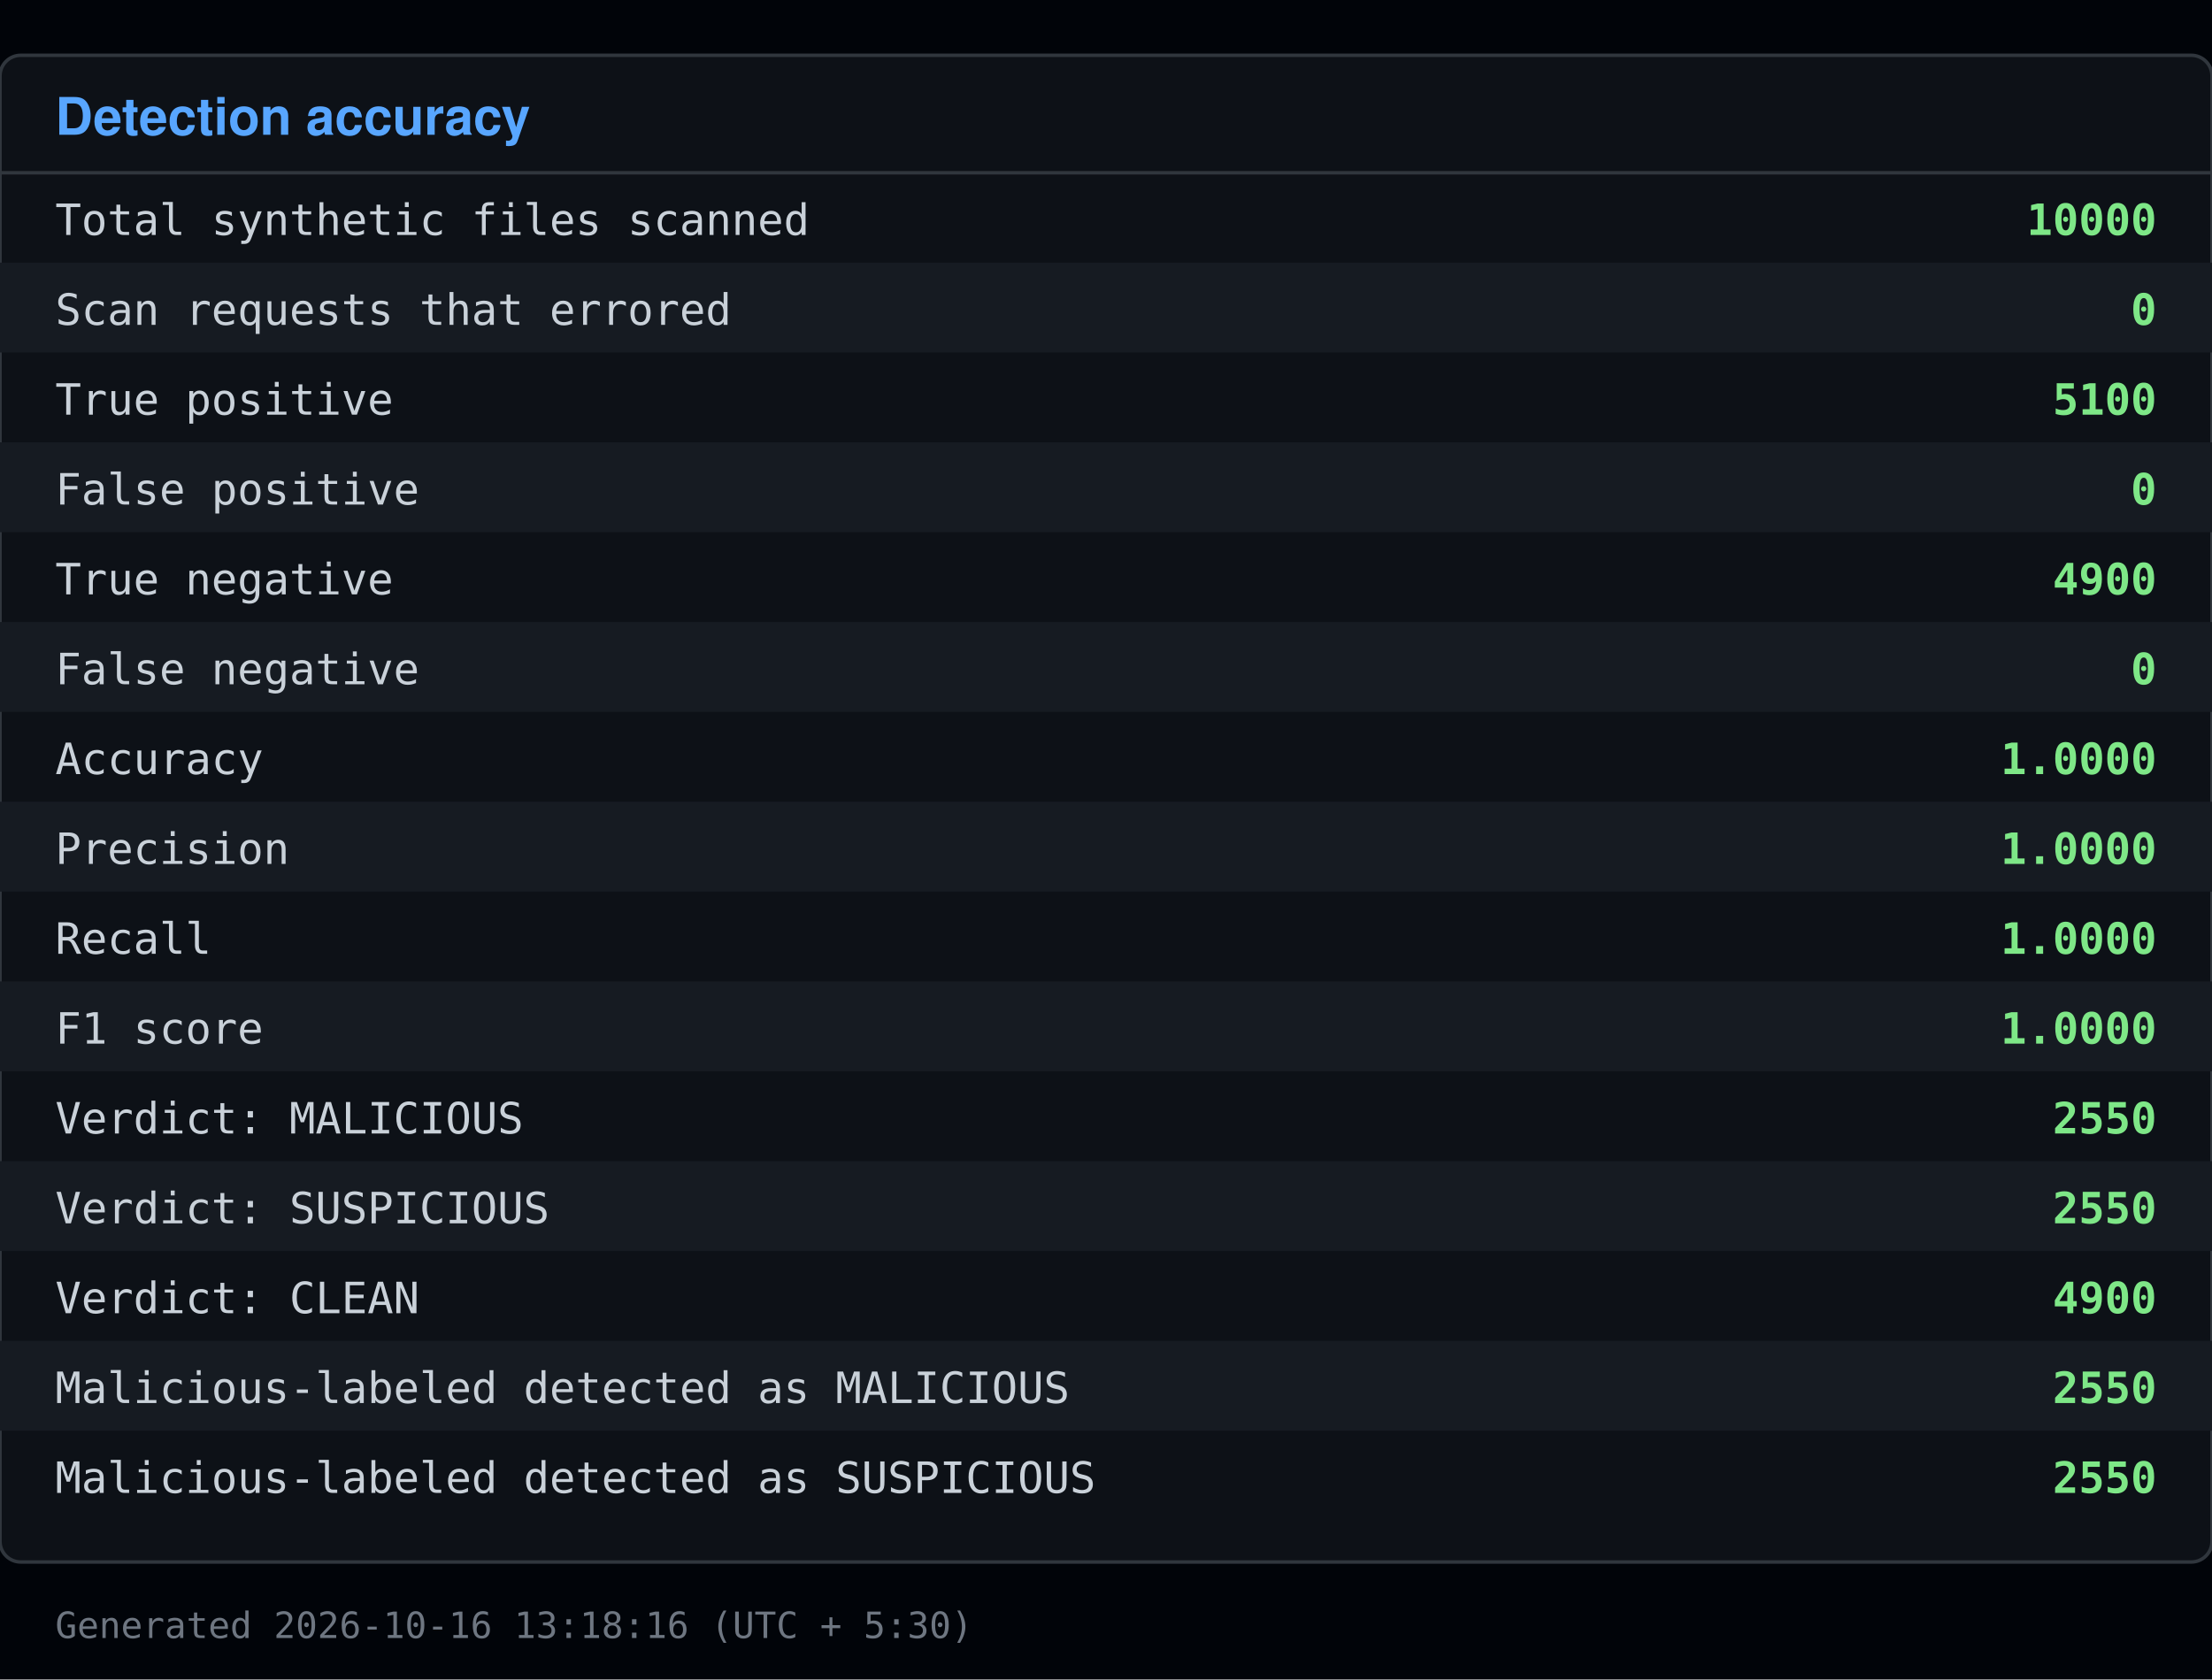
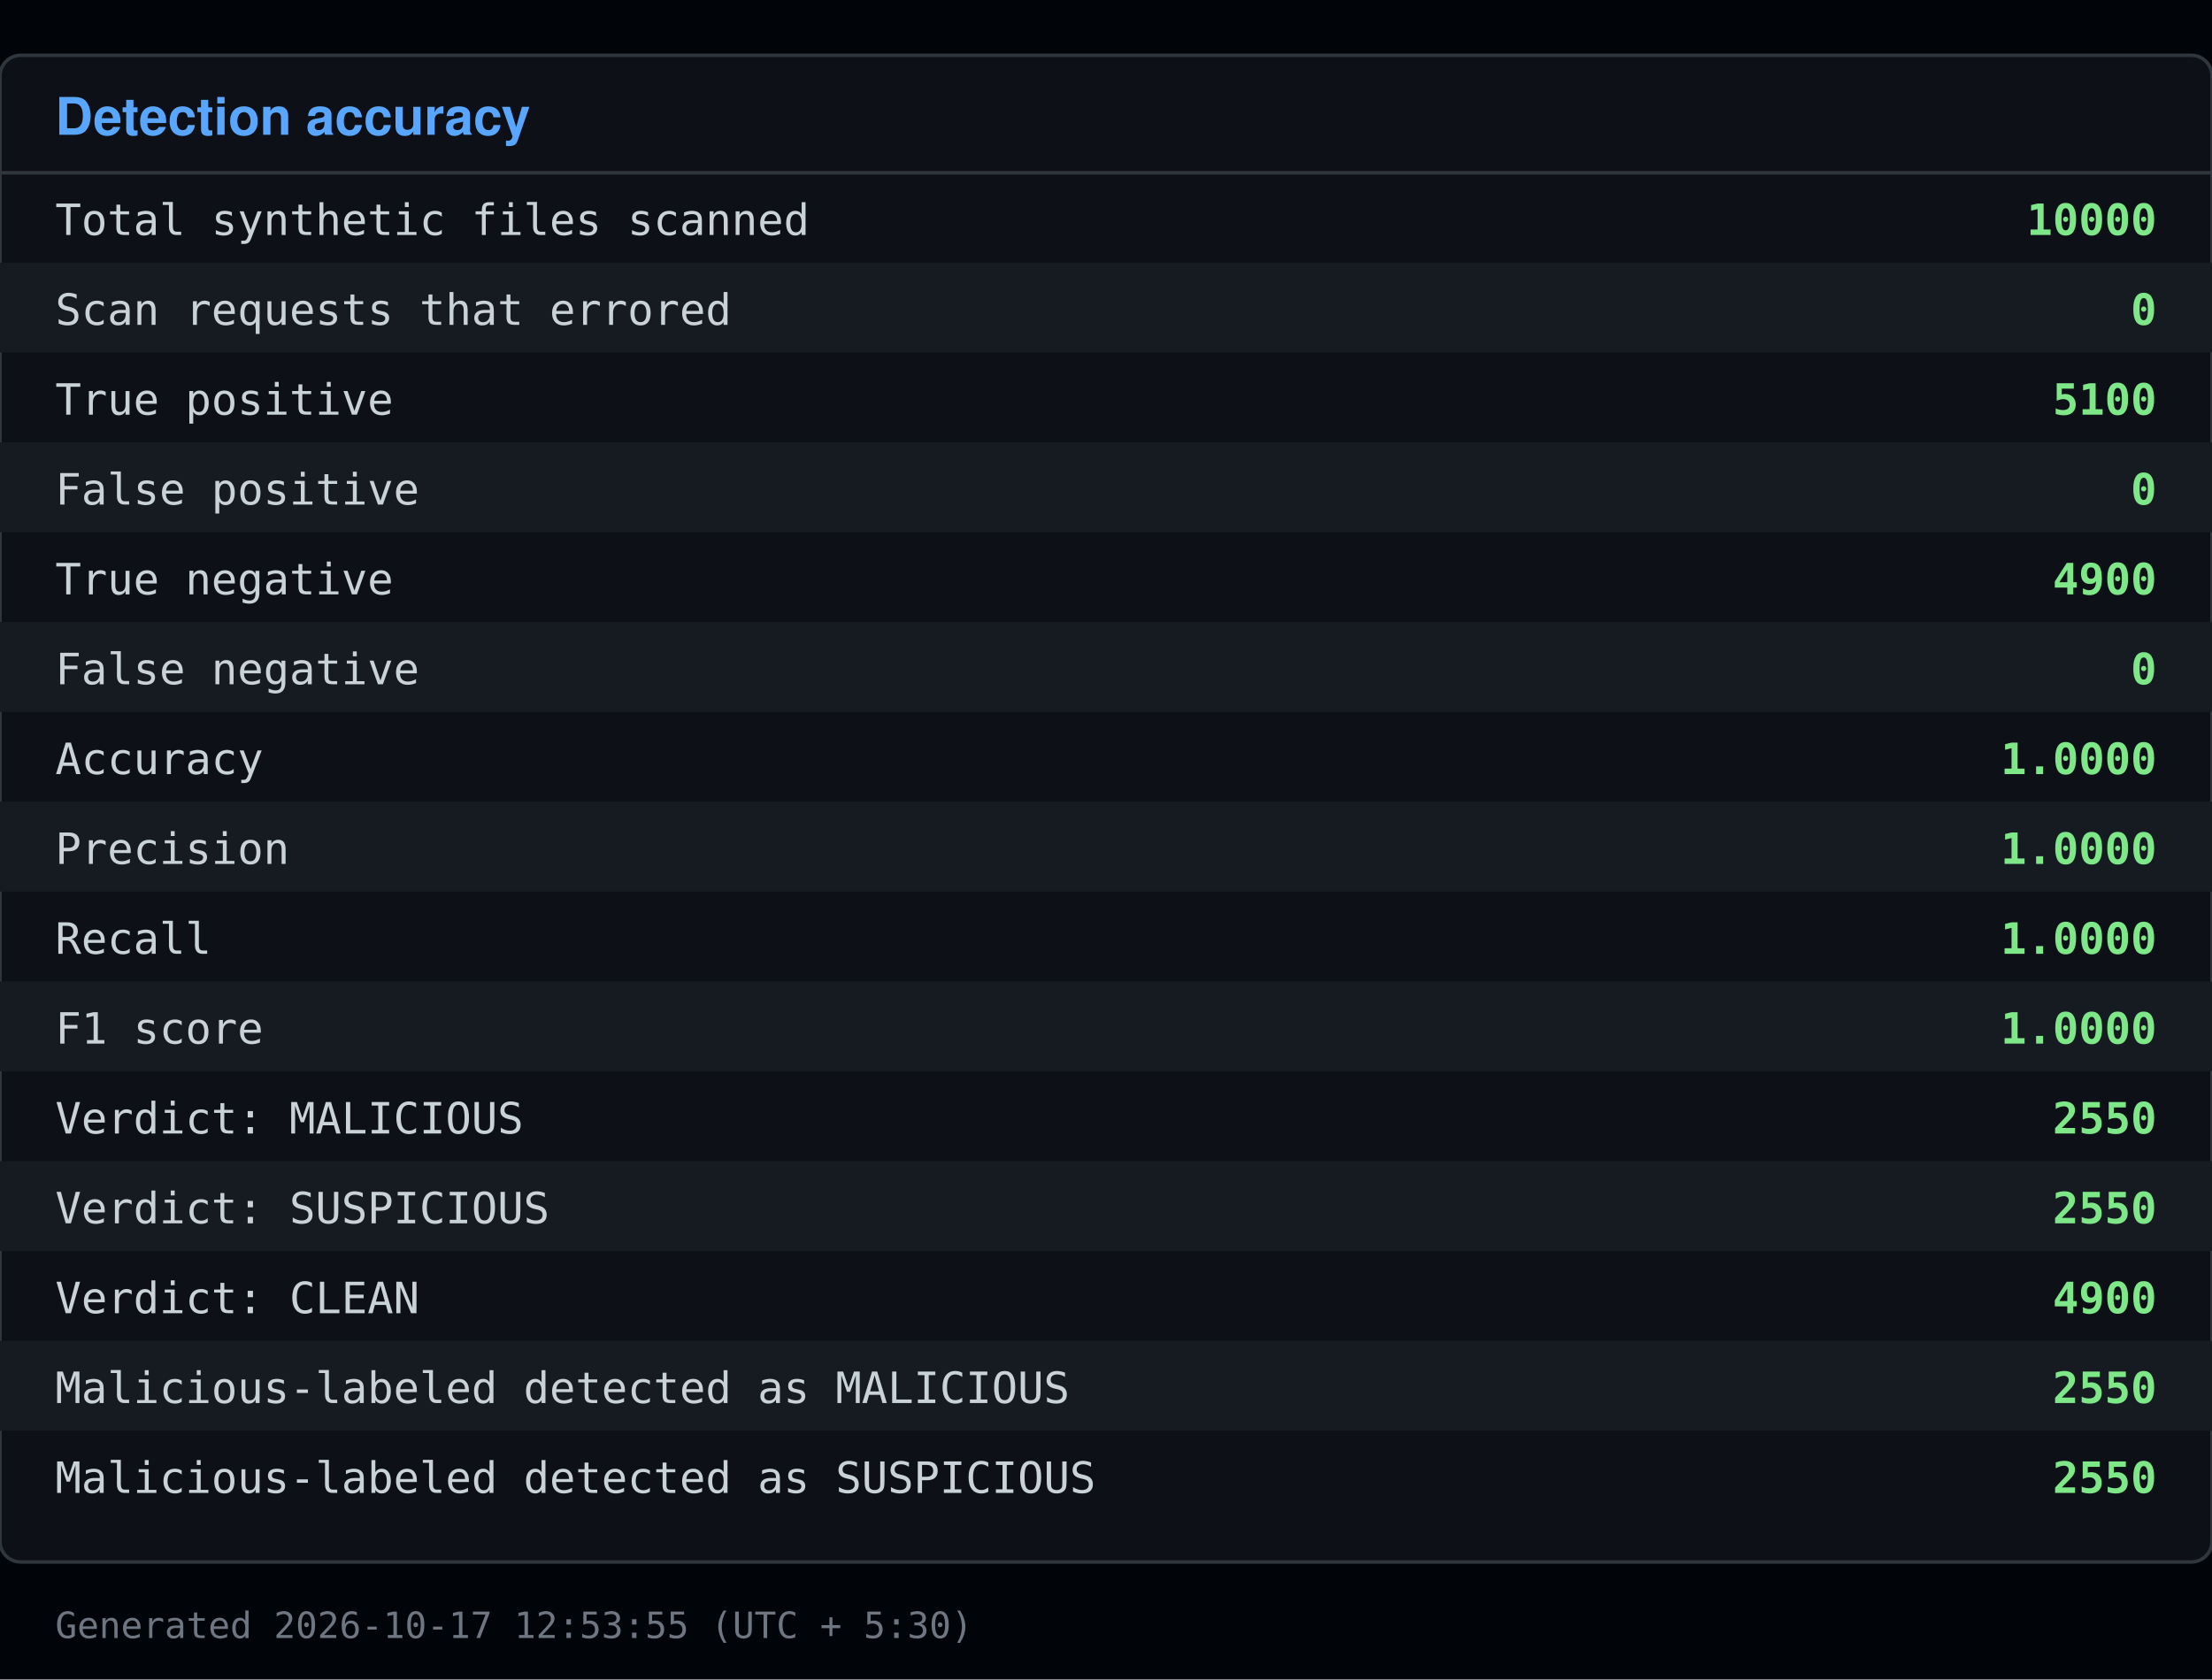
<svg xmlns="http://www.w3.org/2000/svg" viewBox="0 0 640 486" width="640" height="486">
  <rect x="0" y="0" width="640" height="486" fill="#010409" />
  <rect x="0" y="16" width="640" height="436" fill="#0d1117" stroke="#30363d" rx="6" />
  <text x="16" y="39" font-family="Segoe UI, Helvetica, Arial, sans-serif" font-size="15" font-weight="600" fill="#58a6ff">Detection accuracy</text>
  <line x1="0" y1="50" x2="640" y2="50" stroke="#30363d" />
  <text x="16" y="68" font-family="Consolas, Menlo, monospace" font-size="12.5" fill="#c9d1d9">Total synthetic files scanned</text>
  <text x="624" y="68" font-family="Consolas, Menlo, monospace" font-size="12.5" fill="#7ee787" text-anchor="end" font-weight="600">10000</text>
  <rect x="0" y="76" width="640" height="26" fill="#161b22" />
  <text x="16" y="94" font-family="Consolas, Menlo, monospace" font-size="12.5" fill="#c9d1d9">Scan requests that errored</text>
  <text x="624" y="94" font-family="Consolas, Menlo, monospace" font-size="12.5" fill="#7ee787" text-anchor="end" font-weight="600">0</text>
  <text x="16" y="120" font-family="Consolas, Menlo, monospace" font-size="12.5" fill="#c9d1d9">True positive</text>
  <text x="624" y="120" font-family="Consolas, Menlo, monospace" font-size="12.5" fill="#7ee787" text-anchor="end" font-weight="600">5100</text>
  <rect x="0" y="128" width="640" height="26" fill="#161b22" />
  <text x="16" y="146" font-family="Consolas, Menlo, monospace" font-size="12.5" fill="#c9d1d9">False positive</text>
  <text x="624" y="146" font-family="Consolas, Menlo, monospace" font-size="12.5" fill="#7ee787" text-anchor="end" font-weight="600">0</text>
  <text x="16" y="172" font-family="Consolas, Menlo, monospace" font-size="12.5" fill="#c9d1d9">True negative</text>
  <text x="624" y="172" font-family="Consolas, Menlo, monospace" font-size="12.5" fill="#7ee787" text-anchor="end" font-weight="600">4900</text>
  <rect x="0" y="180" width="640" height="26" fill="#161b22" />
  <text x="16" y="198" font-family="Consolas, Menlo, monospace" font-size="12.5" fill="#c9d1d9">False negative</text>
  <text x="624" y="198" font-family="Consolas, Menlo, monospace" font-size="12.5" fill="#7ee787" text-anchor="end" font-weight="600">0</text>
  <text x="16" y="224" font-family="Consolas, Menlo, monospace" font-size="12.5" fill="#c9d1d9">Accuracy</text>
  <text x="624" y="224" font-family="Consolas, Menlo, monospace" font-size="12.5" fill="#7ee787" text-anchor="end" font-weight="600">1.0000</text>
  <rect x="0" y="232" width="640" height="26" fill="#161b22" />
  <text x="16" y="250" font-family="Consolas, Menlo, monospace" font-size="12.5" fill="#c9d1d9">Precision</text>
  <text x="624" y="250" font-family="Consolas, Menlo, monospace" font-size="12.5" fill="#7ee787" text-anchor="end" font-weight="600">1.0000</text>
  <text x="16" y="276" font-family="Consolas, Menlo, monospace" font-size="12.5" fill="#c9d1d9">Recall</text>
  <text x="624" y="276" font-family="Consolas, Menlo, monospace" font-size="12.5" fill="#7ee787" text-anchor="end" font-weight="600">1.0000</text>
  <rect x="0" y="284" width="640" height="26" fill="#161b22" />
  <text x="16" y="302" font-family="Consolas, Menlo, monospace" font-size="12.5" fill="#c9d1d9">F1 score</text>
  <text x="624" y="302" font-family="Consolas, Menlo, monospace" font-size="12.5" fill="#7ee787" text-anchor="end" font-weight="600">1.0000</text>
  <text x="16" y="328" font-family="Consolas, Menlo, monospace" font-size="12.5" fill="#c9d1d9">Verdict: MALICIOUS</text>
  <text x="624" y="328" font-family="Consolas, Menlo, monospace" font-size="12.5" fill="#7ee787" text-anchor="end" font-weight="600">2550</text>
  <rect x="0" y="336" width="640" height="26" fill="#161b22" />
  <text x="16" y="354" font-family="Consolas, Menlo, monospace" font-size="12.5" fill="#c9d1d9">Verdict: SUSPICIOUS</text>
  <text x="624" y="354" font-family="Consolas, Menlo, monospace" font-size="12.5" fill="#7ee787" text-anchor="end" font-weight="600">2550</text>
  <text x="16" y="380" font-family="Consolas, Menlo, monospace" font-size="12.5" fill="#c9d1d9">Verdict: CLEAN</text>
  <text x="624" y="380" font-family="Consolas, Menlo, monospace" font-size="12.5" fill="#7ee787" text-anchor="end" font-weight="600">4900</text>
  <rect x="0" y="388" width="640" height="26" fill="#161b22" />
  <text x="16" y="406" font-family="Consolas, Menlo, monospace" font-size="12.5" fill="#c9d1d9">Malicious-labeled detected as MALICIOUS</text>
  <text x="624" y="406" font-family="Consolas, Menlo, monospace" font-size="12.5" fill="#7ee787" text-anchor="end" font-weight="600">2550</text>
  <text x="16" y="432" font-family="Consolas, Menlo, monospace" font-size="12.5" fill="#c9d1d9">Malicious-labeled detected as SUSPICIOUS</text>
  <text x="624" y="432" font-family="Consolas, Menlo, monospace" font-size="12.5" fill="#7ee787" text-anchor="end" font-weight="600">2550</text>
-   <text x="16" y="474" font-family="Consolas, Menlo, monospace" font-size="10.5" fill="#6e7681">Generated 2026-10-16 13:18:16 (UTC + 5:30)</text>
+   <text x="16" y="474" font-family="Consolas, Menlo, monospace" font-size="10.5" fill="#6e7681">Generated 2026-10-17 12:53:55 (UTC + 5:30)</text>
</svg>
